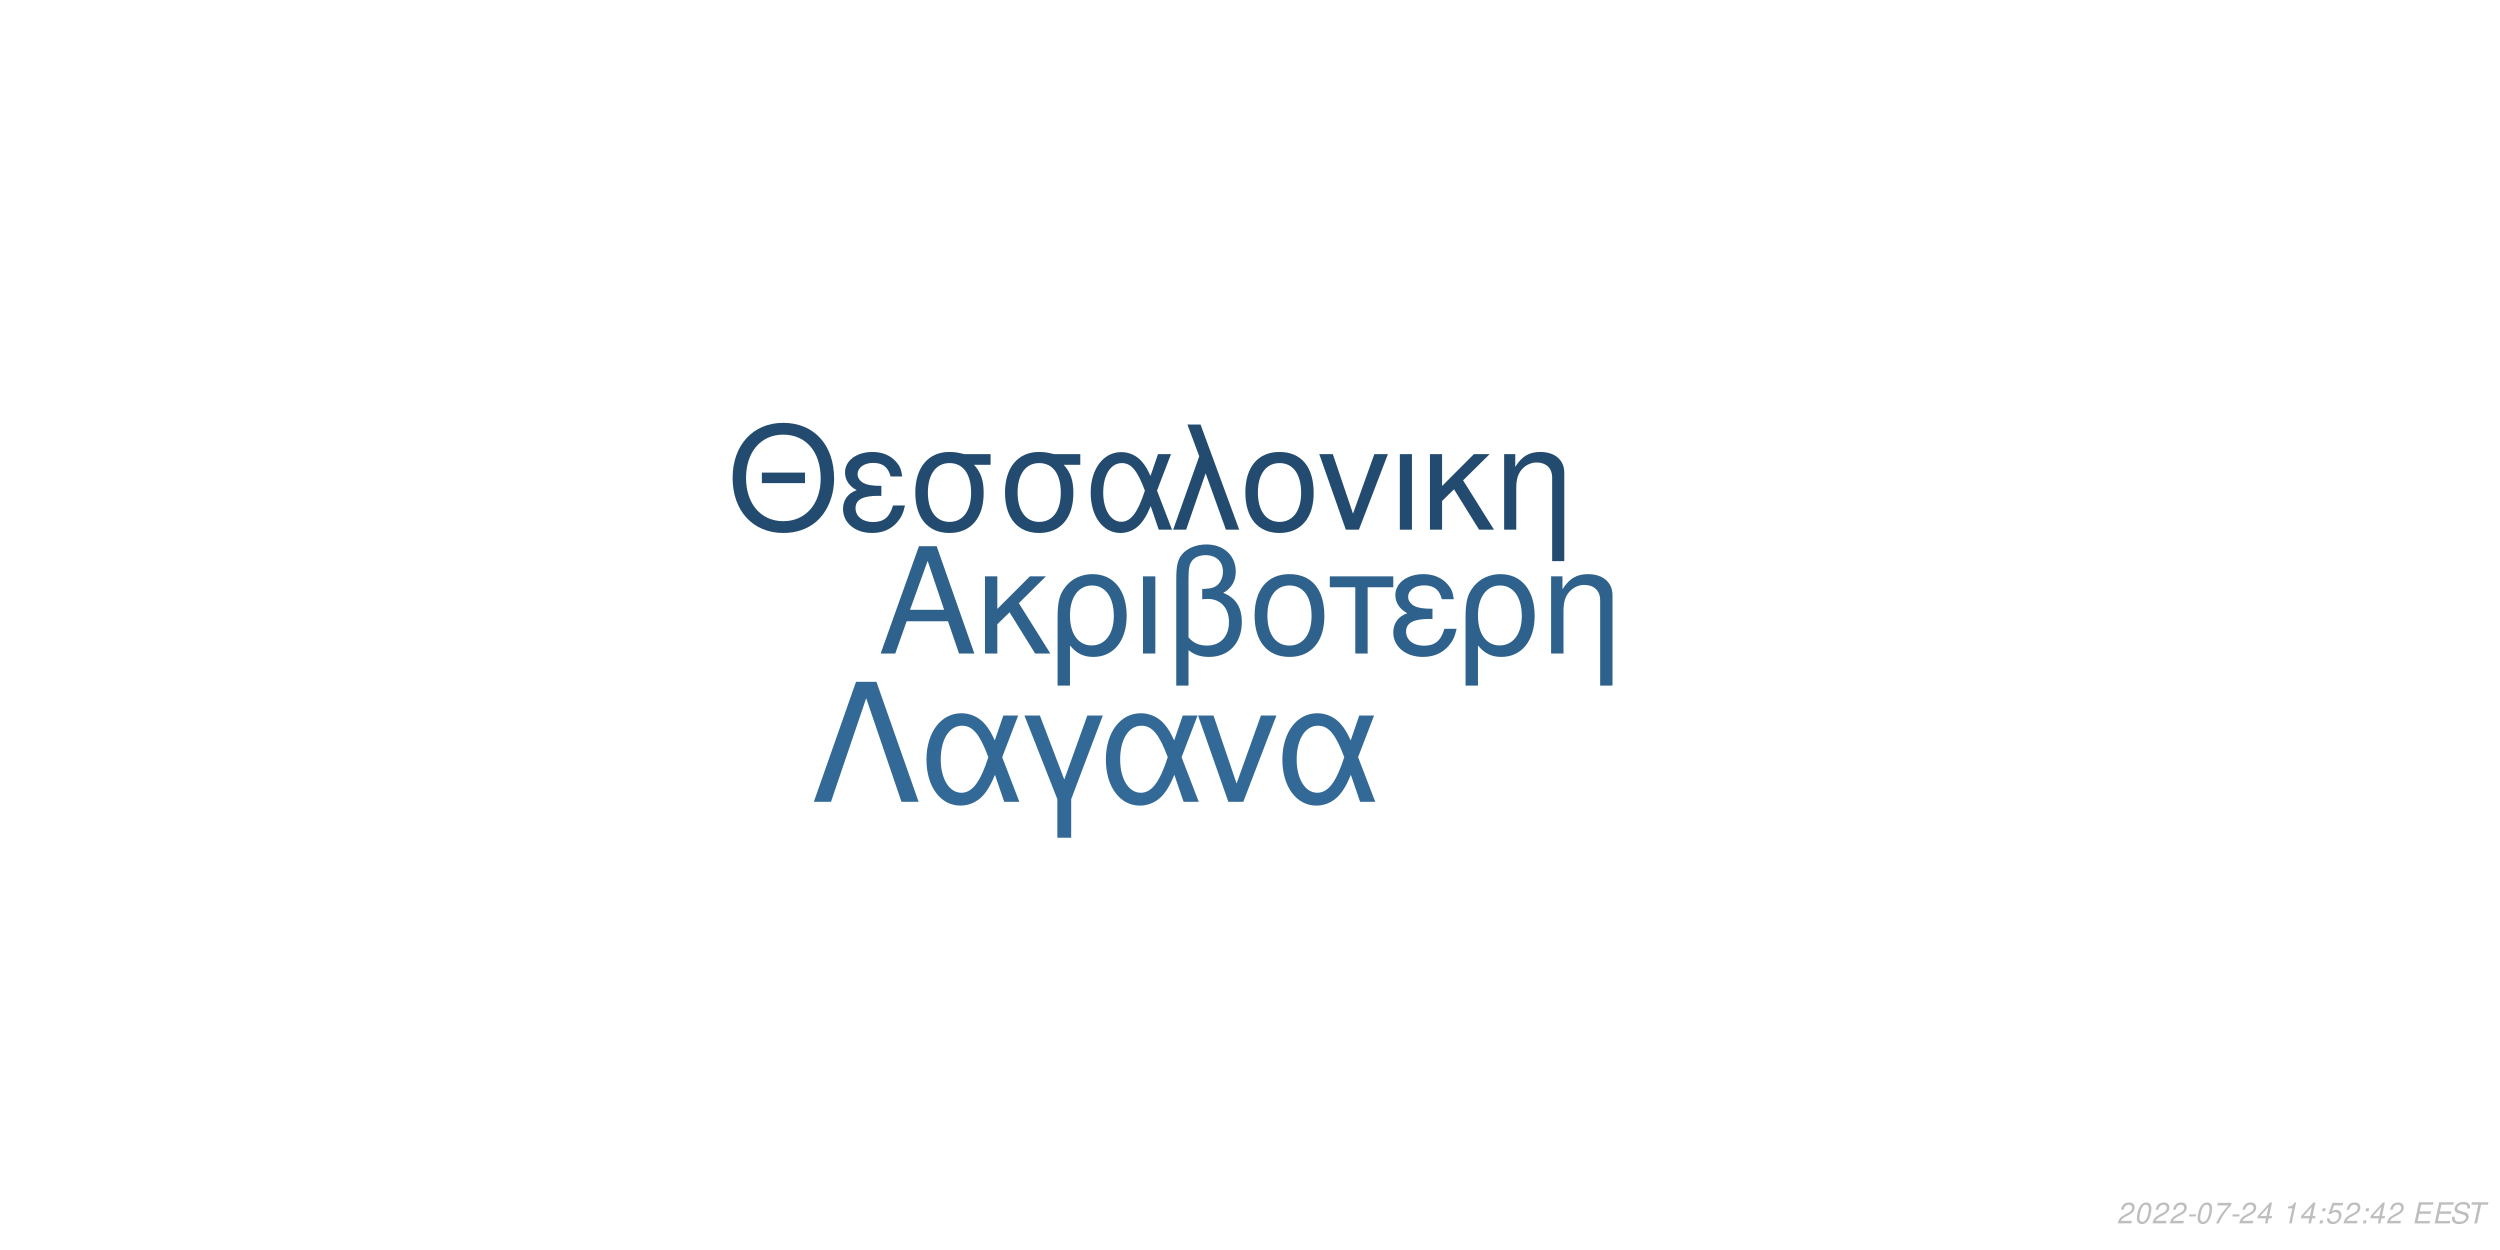
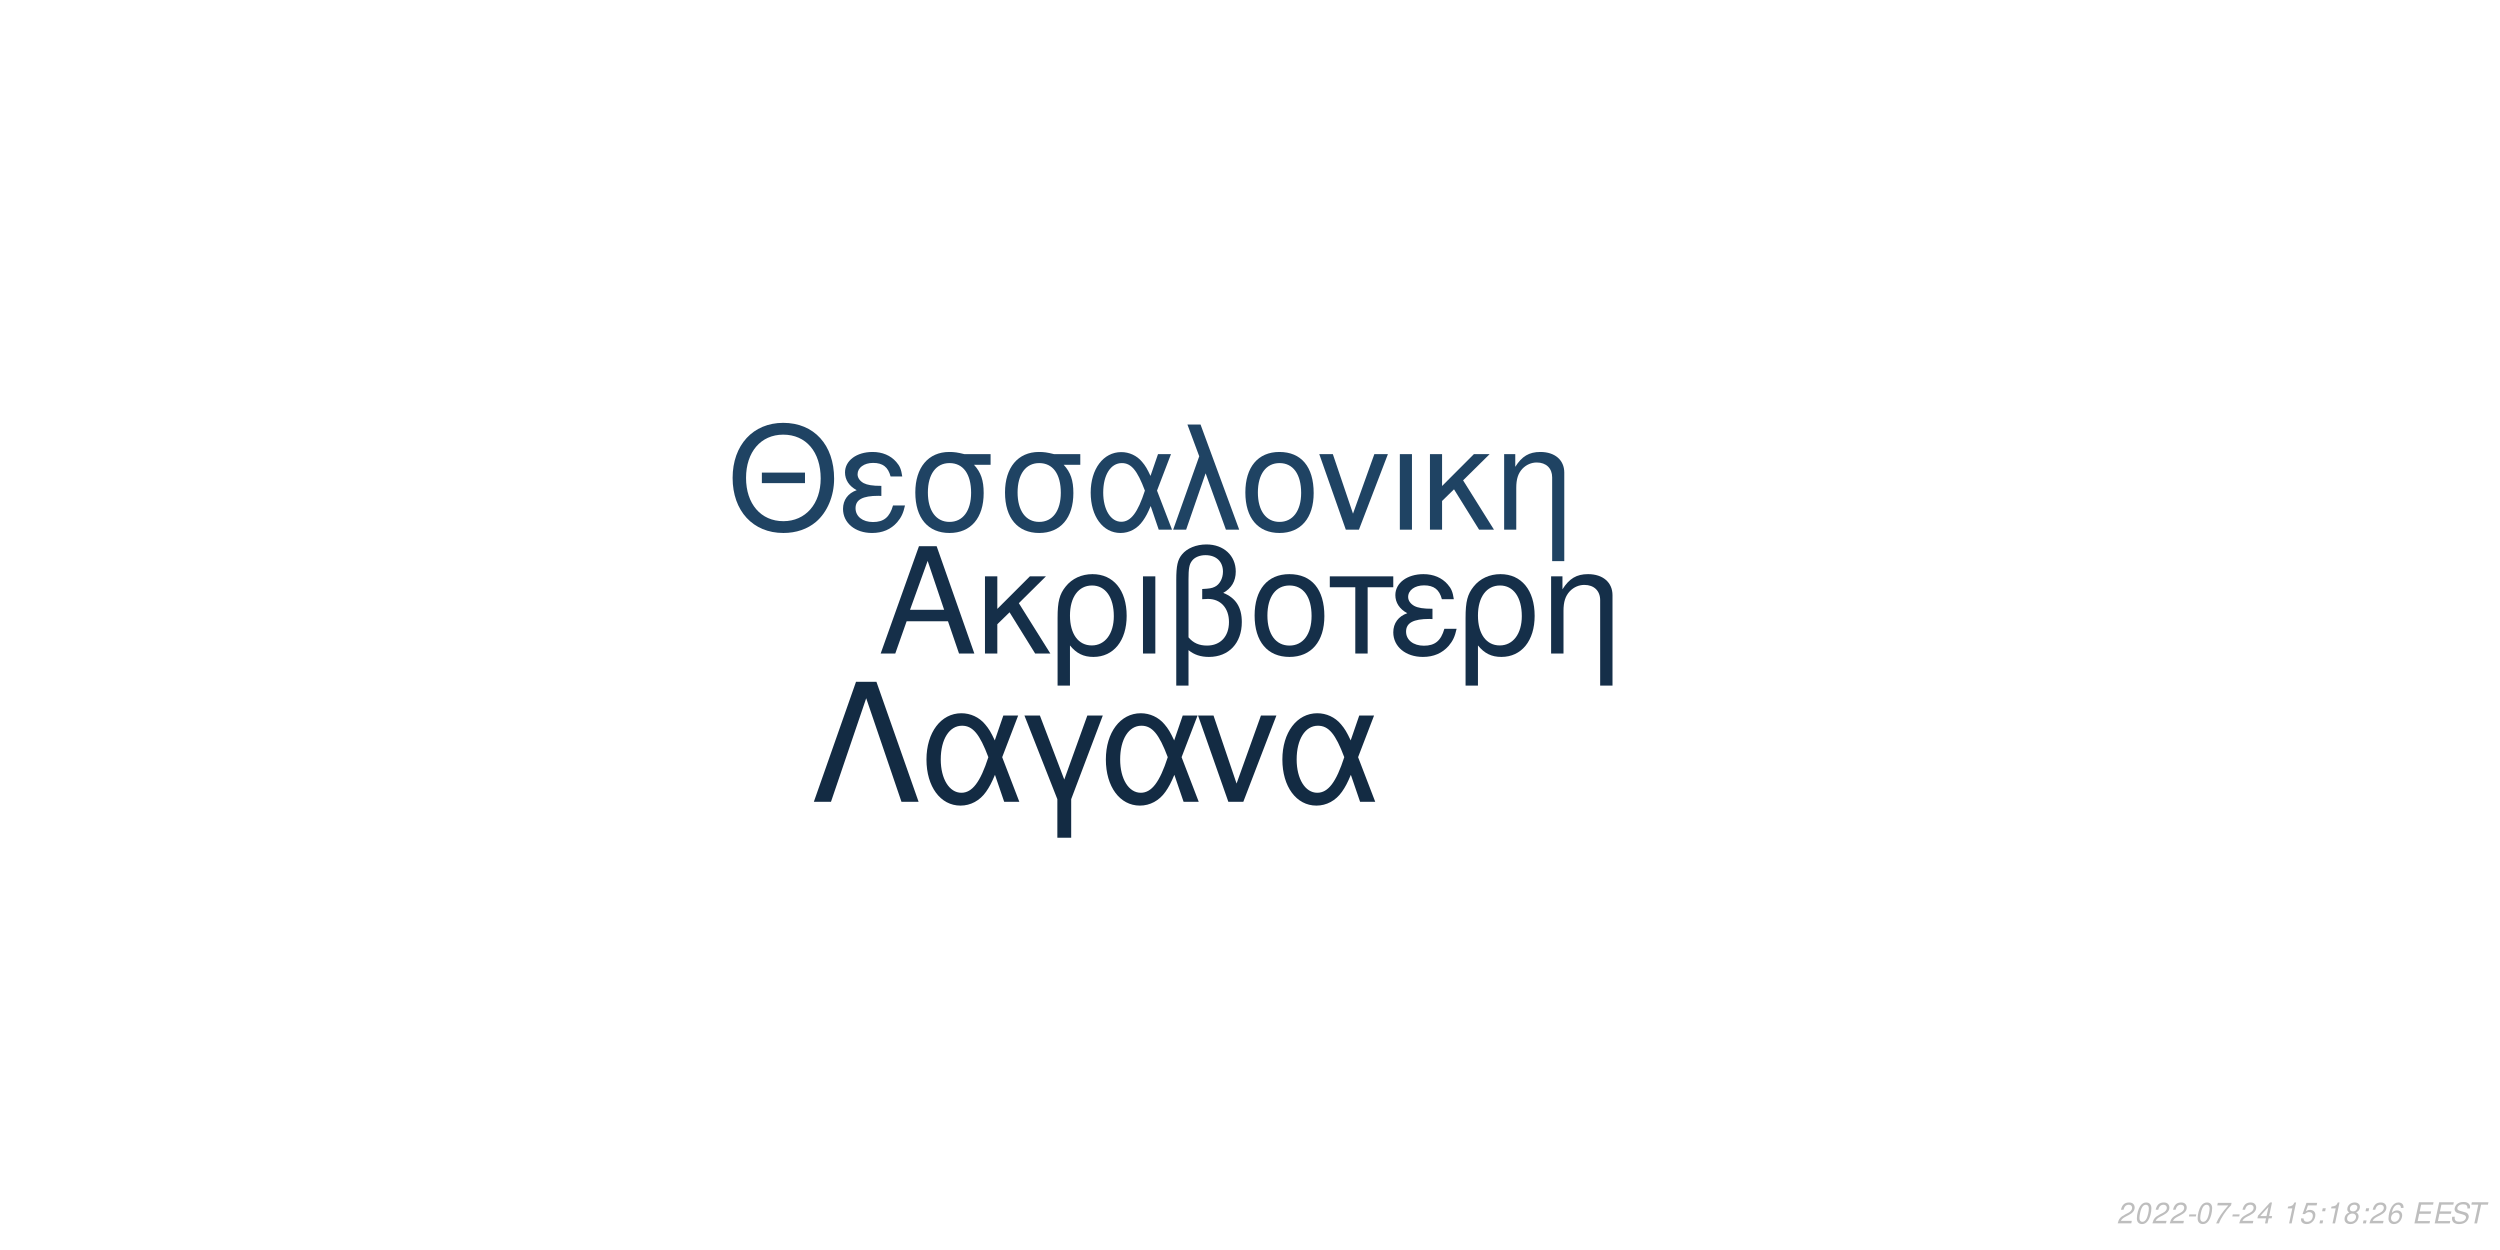
<svg xmlns="http://www.w3.org/2000/svg" xmlns:xlink="http://www.w3.org/1999/xlink" width="864pt" height="432pt" viewBox="0 0 864 432" version="1.1">
  <defs>
    <g>
      <symbol overflow="visible" id="glyph0-0">
        <path style="stroke:none;" d="" />
      </symbol>
      <symbol overflow="visible" id="glyph0-1">
        <path style="stroke:none;" d="M 24.125 -11.141 L 27.938 0 L 33.234 0 L 20.203 -37.094 L 14.094 -37.094 L 0.859 0 L 5.906 0 L 9.828 -11.141 Z M 22.797 -15.109 L 11 -15.109 L 17.094 -32.016 Z M 22.797 -15.109 " />
      </symbol>
      <symbol overflow="visible" id="glyph0-2">
        <path style="stroke:none;" d="M 7.172 -15.422 L 7.172 -26.672 L 2.906 -26.672 L 2.906 0 L 7.172 0 L 7.172 -10.125 L 11.406 -14.25 L 20.25 0 L 25.5 0 L 14.609 -17.406 L 23.969 -26.672 L 18.422 -26.672 Z M 7.172 -15.422 " />
      </symbol>
      <symbol overflow="visible" id="glyph0-3">
        <path style="stroke:none;" d="M 3 11.094 L 7.281 11.094 L 7.281 -2.797 C 9.516 -0.047 11.953 1.172 15.375 1.172 C 22.344 1.172 26.875 -4.422 26.875 -13.031 C 26.875 -21.891 22.297 -27.438 15.062 -27.438 C 11.297 -27.438 7.984 -25.906 5.797 -23.156 C 3.672 -20.516 3 -17.969 3 -12.359 Z M 14.906 -23.516 C 19.547 -23.516 22.438 -19.438 22.438 -12.922 C 22.438 -6.812 19.391 -2.797 14.812 -2.797 C 10.172 -2.797 7.281 -6.766 7.281 -13.125 C 7.281 -19.484 10.234 -23.516 14.906 -23.516 Z M 14.906 -23.516 " />
      </symbol>
      <symbol overflow="visible" id="glyph0-4">
        <path style="stroke:none;" d="M 3.516 0 L 7.781 0 L 7.781 -26.672 L 3.516 -26.672 Z M 3.516 0 " />
      </symbol>
      <symbol overflow="visible" id="glyph0-5">
        <path style="stroke:none;" d="M 4.016 11.094 L 8.25 11.094 L 8.25 -1.172 C 10.172 0.406 12.422 1.172 15.312 1.172 C 22.188 1.172 26.672 -3.609 26.672 -10.891 C 26.672 -15.984 24.578 -19.234 20.25 -20.969 C 23.109 -22.547 24.578 -25.031 24.578 -28.344 C 24.578 -33.844 20.406 -37.703 14.453 -37.703 C 10.938 -37.703 7.734 -36.391 6 -34.25 C 4.484 -32.422 4.016 -30.328 4.016 -25.391 Z M 8.25 -25.656 C 8.25 -29.359 8.5 -30.844 9.469 -32.062 C 10.375 -33.281 12.156 -34 14.094 -34 C 17.812 -34 20.156 -31.812 20.156 -28.297 C 20.156 -25.953 18.984 -23.812 17.297 -23.047 C 16.281 -22.547 15.469 -22.438 12.984 -22.297 L 12.984 -18.781 C 13.734 -18.828 14.344 -18.875 14.969 -18.875 C 19.344 -18.875 22.234 -15.719 22.234 -10.891 C 22.234 -5.906 19.281 -2.75 14.656 -2.75 C 11.953 -2.75 9.922 -3.609 8.25 -5.594 Z M 8.25 -25.656 " />
      </symbol>
      <symbol overflow="visible" id="glyph0-6">
        <path style="stroke:none;" d="M 14.094 -27.438 C 6.562 -27.438 2.094 -22.094 2.094 -13.125 C 2.094 -4.125 6.562 1.172 14.141 1.172 C 21.672 1.172 26.203 -4.172 26.203 -12.922 C 26.203 -22.188 21.828 -27.438 14.094 -27.438 Z M 14.141 -23.516 C 18.938 -23.516 21.781 -19.594 21.781 -12.984 C 21.781 -6.672 18.828 -2.75 14.141 -2.75 C 9.422 -2.75 6.516 -6.672 6.516 -13.125 C 6.516 -19.594 9.422 -23.516 14.141 -23.516 Z M 14.141 -23.516 " />
      </symbol>
      <symbol overflow="visible" id="glyph0-7">
        <path style="stroke:none;" d="M 7.891 0 L 12.156 0 L 12.156 -22.906 L 21.016 -22.906 L 21.016 -26.672 L -0.922 -26.672 L -0.922 -22.906 L 7.891 -22.906 Z M 7.891 0 " />
      </symbol>
      <symbol overflow="visible" id="glyph0-8">
        <path style="stroke:none;" d="M 14.562 -15.469 C 11.344 -15.469 9.562 -15.781 8.297 -16.438 C 6.922 -17.203 6.156 -18.328 6.156 -19.547 C 6.156 -21.891 8.453 -23.562 11.656 -23.562 C 15.062 -23.562 16.953 -22.094 17.812 -18.781 L 21.938 -18.781 C 21.578 -21.266 21.062 -22.5 19.797 -23.922 C 17.812 -26.203 14.906 -27.438 11.453 -27.438 C 5.797 -27.438 1.734 -24.375 1.734 -20.203 C 1.734 -17.609 3.156 -15.375 5.859 -13.938 C 2.797 -12.875 1.016 -10.484 1.016 -7.328 C 1.016 -2.391 5.297 1.172 11.25 1.172 C 14.969 1.172 17.906 -0.109 20.156 -2.641 C 21.578 -4.328 22.297 -5.797 22.906 -8.547 L 18.672 -8.547 C 17.5 -4.422 15.422 -2.703 11.609 -2.703 C 7.938 -2.703 5.438 -4.688 5.438 -7.578 C 5.438 -10.578 7.938 -11.953 13.484 -11.953 C 13.641 -11.953 14.094 -11.953 14.562 -11.906 Z M 14.562 -15.469 " />
      </symbol>
      <symbol overflow="visible" id="glyph0-9">
        <path style="stroke:none;" d="M 3.562 -26.672 L 3.562 0 L 7.844 0 L 7.844 -14.703 C 7.844 -17.906 8.5 -19.891 10.031 -21.531 C 11.406 -22.953 13.188 -23.719 15.062 -23.719 C 18.375 -23.719 20.516 -21.672 20.516 -18.469 L 20.516 11.094 L 24.781 11.094 L 24.781 -20.156 C 24.781 -24.578 21.469 -27.438 16.328 -27.438 C 12.359 -27.438 9.828 -25.906 7.484 -22.188 L 7.484 -26.672 Z M 3.562 -26.672 " />
      </symbol>
      <symbol overflow="visible" id="glyph1-0">
        <path style="stroke:none;" d="" />
      </symbol>
      <symbol overflow="visible" id="glyph1-1">
        <path style="stroke:none;" d="M 26.859 -19.734 L 11.953 -19.734 L 11.953 -16.094 L 26.859 -16.094 Z M 19.328 -36.922 C 8.922 -36.922 1.844 -29.25 1.844 -17.891 C 1.844 -6.484 8.875 1.141 19.391 1.141 C 23.812 1.141 27.703 -0.203 30.641 -2.688 C 34.578 -6.031 36.922 -11.656 36.922 -17.594 C 36.922 -29.297 30 -36.922 19.328 -36.922 Z M 19.328 -32.844 C 27.203 -32.844 32.281 -26.906 32.281 -17.688 C 32.281 -8.922 27.062 -2.938 19.391 -2.938 C 11.609 -2.938 6.484 -8.922 6.484 -17.891 C 6.484 -26.859 11.609 -32.844 19.328 -32.844 Z M 19.328 -32.844 " />
      </symbol>
      <symbol overflow="visible" id="glyph1-2">
        <path style="stroke:none;" d="M 14.25 -15.141 C 11.109 -15.141 9.375 -15.453 8.125 -16.094 C 6.781 -16.844 6.031 -17.938 6.031 -19.141 C 6.031 -21.422 8.266 -23.078 11.406 -23.078 C 14.75 -23.078 16.594 -21.625 17.438 -18.391 L 21.469 -18.391 C 21.125 -20.828 20.625 -22.031 19.391 -23.422 C 17.438 -25.656 14.594 -26.859 11.219 -26.859 C 5.688 -26.859 1.688 -23.875 1.688 -19.781 C 1.688 -17.234 3.094 -15.047 5.734 -13.656 C 2.734 -12.609 1 -10.266 1 -7.172 C 1 -2.344 5.188 1.141 11.016 1.141 C 14.656 1.141 17.547 -0.094 19.734 -2.594 C 21.125 -4.234 21.828 -5.688 22.422 -8.375 L 18.281 -8.375 C 17.141 -4.328 15.094 -2.641 11.359 -2.641 C 7.766 -2.641 5.328 -4.578 5.328 -7.422 C 5.328 -10.359 7.766 -11.703 13.203 -11.703 C 13.359 -11.703 13.797 -11.703 14.25 -11.656 Z M 14.25 -15.141 " />
      </symbol>
      <symbol overflow="visible" id="glyph1-3">
        <path style="stroke:none;" d="M 29 -26.109 L 19.938 -26.109 C 17.594 -26.703 16.438 -26.859 14.703 -26.859 C 7.469 -26.859 2.984 -21.469 2.984 -12.859 C 2.984 -4.031 7.375 1.141 14.797 1.141 C 22.172 1.141 26.609 -4.078 26.609 -12.656 C 26.609 -17.047 25.656 -19.828 23.266 -22.422 L 29 -22.422 Z M 14.797 -23.016 C 19.531 -23.016 22.266 -19.234 22.266 -12.75 C 22.266 -6.531 19.438 -2.688 14.797 -2.688 C 10.172 -2.688 7.328 -6.531 7.328 -12.859 C 7.328 -19.188 10.172 -23.016 14.797 -23.016 Z M 14.797 -23.016 " />
      </symbol>
      <symbol overflow="visible" id="glyph1-4">
        <path style="stroke:none;" d="M 29.344 -26.109 L 24.859 -26.109 L 22.266 -18.578 C 21.125 -21.031 20.484 -22.125 19.328 -23.469 C 17.547 -25.609 14.906 -26.812 12.156 -26.812 C 5.984 -26.812 1.594 -20.984 1.594 -12.812 C 1.594 -4.578 5.828 1.141 11.906 1.141 C 14.953 1.141 17.734 -0.344 19.625 -3.047 C 20.672 -4.531 21.281 -5.688 22.328 -8.172 L 25.109 0 L 29.703 0 L 24.516 -13.5 Z M 20.328 -13.5 C 17.891 -5.922 15.453 -2.734 12.156 -2.734 C 8.516 -2.734 5.922 -6.922 5.922 -12.812 C 5.922 -18.938 8.516 -23.016 12.359 -23.016 C 15.594 -23.016 17.688 -20.531 20.328 -13.5 Z M 20.328 -13.5 " />
      </symbol>
      <symbol overflow="visible" id="glyph1-5">
        <path style="stroke:none;" d="M 1.094 0 L 5.578 0 L 12.312 -19.484 L 19.328 0 L 23.922 0 L 10.562 -36.328 L 6.031 -36.328 L 10.109 -25.359 Z M 1.094 0 " />
      </symbol>
      <symbol overflow="visible" id="glyph1-6">
        <path style="stroke:none;" d="M 13.797 -26.859 C 6.422 -26.859 2.047 -21.625 2.047 -12.859 C 2.047 -4.031 6.422 1.141 13.859 1.141 C 21.234 1.141 25.656 -4.078 25.656 -12.656 C 25.656 -21.719 21.375 -26.859 13.797 -26.859 Z M 13.859 -23.016 C 18.531 -23.016 21.328 -19.188 21.328 -12.703 C 21.328 -6.531 18.438 -2.688 13.859 -2.688 C 9.219 -2.688 6.375 -6.531 6.375 -12.859 C 6.375 -19.188 9.219 -23.016 13.859 -23.016 Z M 13.859 -23.016 " />
      </symbol>
      <symbol overflow="visible" id="glyph1-7">
        <path style="stroke:none;" d="M 14.297 0 L 24.312 -26.109 L 19.625 -26.109 L 12.25 -5.531 L 5.281 -26.109 L 0.594 -26.109 L 9.766 0 Z M 14.297 0 " />
      </symbol>
      <symbol overflow="visible" id="glyph1-8">
        <path style="stroke:none;" d="M 3.438 0 L 7.625 0 L 7.625 -26.109 L 3.438 -26.109 Z M 3.438 0 " />
      </symbol>
      <symbol overflow="visible" id="glyph1-9">
        <path style="stroke:none;" d="M 7.031 -15.094 L 7.031 -26.109 L 2.844 -26.109 L 2.844 0 L 7.031 0 L 7.031 -9.922 L 11.156 -13.953 L 19.828 0 L 24.969 0 L 14.297 -17.047 L 23.469 -26.109 L 18.031 -26.109 Z M 7.031 -15.094 " />
      </symbol>
      <symbol overflow="visible" id="glyph1-10">
        <path style="stroke:none;" d="M 3.484 -26.109 L 3.484 0 L 7.672 0 L 7.672 -14.406 C 7.672 -17.547 8.328 -19.484 9.812 -21.078 C 11.156 -22.469 12.906 -23.219 14.75 -23.219 C 17.984 -23.219 20.078 -21.234 20.078 -18.094 L 20.078 10.859 L 24.266 10.859 L 24.266 -19.734 C 24.266 -24.062 21.031 -26.859 16 -26.859 C 12.109 -26.859 9.609 -25.359 7.328 -21.719 L 7.328 -26.109 Z M 3.484 -26.109 " />
      </symbol>
      <symbol overflow="visible" id="glyph2-0">
        <path style="stroke:none;" d="" />
      </symbol>
      <symbol overflow="visible" id="glyph2-1">
        <path style="stroke:none;" d="M 22.531 -41.484 L 15.484 -41.484 L 0.906 0 L 6.828 0 L 19 -35.797 L 31.188 0 L 37.109 0 Z M 22.531 -41.484 " />
      </symbol>
      <symbol overflow="visible" id="glyph2-2">
        <path style="stroke:none;" d="M 33.516 -29.812 L 28.391 -29.812 L 25.438 -21.219 C 24.125 -24.016 23.391 -25.266 22.078 -26.797 C 20.031 -29.25 17.016 -30.609 13.891 -30.609 C 6.828 -30.609 1.828 -23.953 1.828 -14.625 C 1.828 -5.234 6.656 1.312 13.594 1.312 C 17.078 1.312 20.266 -0.391 22.422 -3.469 C 23.609 -5.172 24.297 -6.484 25.5 -9.328 L 28.688 0 L 33.922 0 L 28 -15.422 Z M 23.219 -15.422 C 20.422 -6.766 17.641 -3.125 13.891 -3.125 C 9.734 -3.125 6.766 -7.906 6.766 -14.625 C 6.766 -21.625 9.734 -26.297 14.109 -26.297 C 17.812 -26.297 20.203 -23.453 23.219 -15.422 Z M 23.219 -15.422 " />
      </symbol>
      <symbol overflow="visible" id="glyph2-3">
        <path style="stroke:none;" d="M 12.062 12.406 L 16.844 12.406 L 16.844 -0.906 L 27.766 -29.812 L 22.422 -29.812 L 14.453 -7.688 L 6.031 -29.812 L 0.688 -29.812 L 12.062 -0.906 Z M 12.062 12.406 " />
      </symbol>
      <symbol overflow="visible" id="glyph2-4">
        <path style="stroke:none;" d="M 16.328 0 L 27.766 -29.812 L 22.422 -29.812 L 14 -6.312 L 6.031 -29.812 L 0.688 -29.812 L 11.156 0 Z M 16.328 0 " />
      </symbol>
      <symbol overflow="visible" id="glyph3-0">
        <path style="stroke:none;" d="" />
      </symbol>
      <symbol overflow="visible" id="glyph3-1">
        <path style="stroke:none;" d="M 5.234 -0.875 L 1.469 -0.875 C 1.641 -1.375 2.203 -1.891 3.109 -2.344 L 4.234 -2.938 C 5.562 -3.625 6.219 -4.469 6.219 -5.484 C 6.219 -5.938 6.062 -6.359 5.797 -6.656 C 5.469 -7.047 4.984 -7.234 4.312 -7.234 C 2.766 -7.234 1.891 -6.453 1.484 -4.734 L 2.375 -4.734 C 2.484 -5.188 2.609 -5.484 2.797 -5.75 C 3.094 -6.203 3.609 -6.453 4.188 -6.453 C 4.891 -6.453 5.344 -6.031 5.344 -5.375 C 5.344 -4.703 4.859 -4.094 4.016 -3.656 L 2.984 -3.125 C 1.234 -2.188 0.797 -1.656 0.344 -0.016 L 5.047 -0.016 Z M 5.234 -0.875 " />
      </symbol>
      <symbol overflow="visible" id="glyph3-2">
        <path style="stroke:none;" d="M 4.203 -7.234 C 3.375 -7.234 2.688 -6.812 2.125 -5.984 C 1.484 -5.047 0.984 -3.188 0.984 -1.734 C 0.984 -1.109 1.172 -0.562 1.484 -0.266 C 1.797 0.047 2.281 0.234 2.766 0.234 C 3.625 0.234 4.281 -0.156 4.859 -1.016 C 5.516 -1.953 6 -3.797 6 -5.266 C 6 -6.5 5.328 -7.234 4.203 -7.234 Z M 4.094 -6.453 C 4.734 -6.453 5.125 -5.984 5.125 -5.156 C 5.125 -4.203 4.781 -2.625 4.406 -1.812 C 3.984 -0.938 3.516 -0.547 2.875 -0.547 C 2.25 -0.547 1.875 -1.031 1.875 -1.828 C 1.875 -2.797 2.203 -4.344 2.594 -5.203 C 2.984 -6.047 3.453 -6.453 4.094 -6.453 Z M 4.094 -6.453 " />
      </symbol>
      <symbol overflow="visible" id="glyph3-3">
        <path style="stroke:none;" d="M 3.516 -3.125 L 1.125 -3.125 L 0.969 -2.406 L 3.359 -2.406 Z M 3.516 -3.125 " />
      </symbol>
      <symbol overflow="visible" id="glyph3-4">
        <path style="stroke:none;" d="M 6.703 -7.094 L 1.953 -7.094 L 1.766 -6.219 L 5.594 -6.219 C 3.344 -3.688 2.266 -2.109 1.375 0 L 2.344 0 C 3.031 -1.906 4.828 -4.594 6.547 -6.281 Z M 6.703 -7.094 " />
      </symbol>
      <symbol overflow="visible" id="glyph3-5">
        <path style="stroke:none;" d="M 3.625 -1.75 L 3.266 0 L 4.141 0 L 4.516 -1.75 L 5.562 -1.75 L 5.734 -2.531 L 4.688 -2.531 L 5.688 -7.234 L 5.016 -7.234 L 0.844 -2.672 L 0.641 -1.75 Z M 3.797 -2.531 L 1.594 -2.531 L 4.469 -5.703 Z M 3.797 -2.531 " />
      </symbol>
      <symbol overflow="visible" id="glyph3-6">
        <path style="stroke:none;" d="" />
      </symbol>
      <symbol overflow="visible" id="glyph3-7">
        <path style="stroke:none;" d="M 3.703 -5.188 L 2.594 0 L 3.469 0 L 5.016 -7.234 L 4.438 -7.234 C 3.906 -6.156 3.688 -6.016 2.234 -5.812 L 2.109 -5.188 Z M 3.703 -5.188 " />
      </symbol>
      <symbol overflow="visible" id="glyph3-8">
+         <path style="stroke:none;" d="M 6.297 -7.094 L 2.594 -7.094 L 1.234 -3.234 L 2.047 -3.234 C 2.656 -3.766 2.938 -3.906 3.531 -3.906 C 4.328 -3.906 4.797 -3.453 4.797 -2.688 C 4.797 -1.438 3.969 -0.547 2.828 -0.547 C 2.031 -0.547 1.609 -0.938 1.578 -1.734 L 0.703 -1.734 L 0.703 -1.516 C 0.703 -0.938 0.844 -0.547 1.188 -0.266 C 1.562 0.062 2.078 0.234 2.703 0.234 C 3.656 0.234 4.391 -0.156 4.984 -0.922 C 5.422 -1.5 5.672 -2.234 5.672 -2.953 C 5.672 -4 4.938 -4.672 3.812 -4.672 C 3.328 -4.672 2.906 -4.547 2.406 -4.234 L 3.109 -6.219 L 6.109 -6.219 Z M 6.297 -7.094 " />
+       </symbol>
+       <symbol overflow="visible" id="glyph3-9">
        <path style="stroke:none;" d="M 2.359 -1.031 L 1.312 -1.031 L 1.094 0 L 2.141 0 Z M 3.266 -5.234 L 2.219 -5.234 L 2 -4.203 L 3.047 -4.203 Z M 3.266 -5.234 " />
      </symbol>
-       <symbol overflow="visible" id="glyph3-9">
-         <path style="stroke:none;" d="M 6.297 -7.094 L 2.594 -7.094 L 1.234 -3.234 L 2.047 -3.234 C 2.656 -3.766 2.938 -3.906 3.531 -3.906 C 4.328 -3.906 4.797 -3.453 4.797 -2.688 C 4.797 -1.438 3.969 -0.547 2.828 -0.547 C 2.031 -0.547 1.609 -0.938 1.578 -1.734 L 0.703 -1.734 L 0.703 -1.516 C 0.703 -0.938 0.844 -0.547 1.188 -0.266 C 1.562 0.062 2.078 0.234 2.703 0.234 C 3.656 0.234 4.391 -0.156 4.984 -0.922 C 5.422 -1.5 5.672 -2.234 5.672 -2.953 C 5.672 -4 4.938 -4.672 3.812 -4.672 C 3.328 -4.672 2.906 -4.547 2.406 -4.234 L 3.109 -6.219 L 6.109 -6.219 Z M 6.297 -7.094 " />
+       <symbol overflow="visible" id="glyph3-10">
+         <path style="stroke:none;" d="M 4.766 -3.797 C 5.078 -3.969 5.234 -4.078 5.438 -4.234 C 5.812 -4.594 6.062 -5.172 6.062 -5.734 C 6.062 -6.625 5.344 -7.234 4.266 -7.234 C 2.812 -7.234 1.703 -6.219 1.703 -4.875 C 1.703 -4.406 1.875 -4.125 2.359 -3.812 C 1.297 -3.312 0.75 -2.516 0.75 -1.469 C 0.75 -0.438 1.547 0.234 2.812 0.234 C 3.656 0.234 4.359 -0.094 4.938 -0.734 C 5.359 -1.234 5.609 -1.859 5.609 -2.438 C 5.609 -3.047 5.312 -3.516 4.766 -3.797 Z M 4.109 -6.453 C 4.797 -6.453 5.188 -6.125 5.188 -5.578 C 5.188 -5.266 5.062 -4.922 4.859 -4.672 C 4.562 -4.312 4.188 -4.156 3.656 -4.156 C 2.984 -4.156 2.594 -4.453 2.594 -4.984 C 2.594 -5.859 3.203 -6.453 4.109 -6.453 Z M 3.453 -3.406 C 4.234 -3.406 4.734 -2.984 4.734 -2.312 C 4.734 -1.312 3.922 -0.547 2.875 -0.547 C 2.125 -0.547 1.625 -0.969 1.625 -1.625 C 1.625 -2.609 2.438 -3.406 3.453 -3.406 Z M 3.453 -3.406 " />
      </symbol>
-       <symbol overflow="visible" id="glyph3-10">
+       <symbol overflow="visible" id="glyph3-11">
+         <path style="stroke:none;" d="M 6.125 -5.344 L 6.141 -5.625 C 6.141 -6.609 5.453 -7.234 4.391 -7.234 C 3.438 -7.234 2.641 -6.719 2.016 -5.703 C 1.422 -4.781 0.938 -2.953 0.938 -1.688 C 0.938 -0.516 1.688 0.234 2.859 0.234 C 3.703 0.234 4.438 -0.156 5 -0.875 C 5.406 -1.422 5.672 -2.156 5.672 -2.766 C 5.672 -3.812 4.969 -4.5 3.906 -4.5 C 3.234 -4.5 2.672 -4.234 2.094 -3.625 C 2.406 -5.375 3.234 -6.453 4.25 -6.453 C 4.703 -6.453 5.062 -6.234 5.172 -5.844 C 5.203 -5.719 5.234 -5.578 5.25 -5.344 Z M 3.656 -3.734 C 4.344 -3.734 4.797 -3.281 4.797 -2.625 C 4.797 -1.469 3.984 -0.547 2.984 -0.547 C 2.297 -0.547 1.812 -1.047 1.812 -1.766 C 1.812 -2.859 2.625 -3.734 3.656 -3.734 Z M 3.656 -3.734 " />
+       </symbol>
+       <symbol overflow="visible" id="glyph3-12">
        <path style="stroke:none;" d="M 2.547 -3.312 L 6.5 -3.312 L 6.688 -4.141 L 2.719 -4.141 L 3.219 -6.469 L 7.344 -6.469 L 7.516 -7.297 L 2.453 -7.297 L 0.906 0 L 6.125 0 L 6.297 -0.812 L 2.016 -0.812 Z M 2.547 -3.312 " />
      </symbol>
-       <symbol overflow="visible" id="glyph3-11">
+       <symbol overflow="visible" id="glyph3-13">
        <path style="stroke:none;" d="M 7.062 -5.156 C 7.125 -5.438 7.141 -5.562 7.141 -5.703 C 7.141 -6.156 6.938 -6.594 6.594 -6.891 C 6.188 -7.25 5.656 -7.406 4.875 -7.406 C 3.844 -7.406 3.047 -7.125 2.5 -6.562 C 2.094 -6.141 1.781 -5.438 1.781 -4.922 C 1.781 -4.297 2.219 -3.766 2.891 -3.562 L 4.594 -3.094 C 5.406 -2.859 5.734 -2.578 5.734 -2.094 C 5.734 -1.781 5.547 -1.406 5.266 -1.141 C 4.844 -0.766 4.266 -0.578 3.453 -0.578 C 2.328 -0.578 1.812 -0.984 1.812 -1.906 C 1.812 -2.047 1.812 -2.125 1.844 -2.312 L 0.984 -2.312 C 0.906 -2.062 0.891 -1.906 0.891 -1.688 C 0.891 -0.484 1.797 0.234 3.297 0.234 C 4.359 0.234 5.234 -0.062 5.812 -0.609 C 6.344 -1.078 6.688 -1.797 6.688 -2.375 C 6.688 -2.641 6.609 -2.906 6.453 -3.156 C 6.234 -3.5 5.938 -3.703 5.469 -3.828 L 3.75 -4.312 C 2.984 -4.547 2.734 -4.734 2.734 -5.188 C 2.734 -5.547 2.875 -5.844 3.188 -6.109 C 3.547 -6.438 4.031 -6.594 4.703 -6.594 C 5.266 -6.594 5.688 -6.484 5.906 -6.297 C 6.094 -6.125 6.219 -5.797 6.219 -5.516 C 6.219 -5.422 6.203 -5.344 6.188 -5.156 Z M 7.062 -5.156 " />
      </symbol>
-       <symbol overflow="visible" id="glyph3-12">
+       <symbol overflow="visible" id="glyph3-14">
        <path style="stroke:none;" d="M 4.938 -6.469 L 7.312 -6.469 L 7.484 -7.297 L 1.75 -7.297 L 1.578 -6.469 L 3.984 -6.469 L 2.609 0 L 3.547 0 Z M 4.938 -6.469 " />
      </symbol>
    </g>
  </defs>
  <g id="surface1">
    <rect x="0" y="0" width="864" height="432" style="fill:rgb(100%,100%,100%);fill-opacity:1;stroke:none;" />
-     <g style="fill:rgb(18.039%,38.039%,54.51%);fill-opacity:1;">
+     <g style="fill:rgb(8.235%,18.431%,28.627%);fill-opacity:1;">
      <use xlink:href="#glyph0-1" x="303.5" y="225.861" />
      <use xlink:href="#glyph0-2" x="337.5" y="225.861" />
      <use xlink:href="#glyph0-3" x="362.5" y="225.861" />
      <use xlink:href="#glyph0-4" x="391.5" y="225.861" />
      <use xlink:href="#glyph0-5" x="402.5" y="225.861" />
      <use xlink:href="#glyph0-6" x="431.5" y="225.861" />
      <use xlink:href="#glyph0-7" x="460.5" y="225.861" />
      <use xlink:href="#glyph0-8" x="480.5" y="225.861" />
      <use xlink:href="#glyph0-3" x="503.5" y="225.861" />
      <use xlink:href="#glyph0-9" x="532.5" y="225.861" />
    </g>
-     <g style="fill:rgb(13.725%,29.412%,43.529%);fill-opacity:1;">
+     <g style="fill:rgb(12.157%,26.275%,38.824%);fill-opacity:1;">
      <use xlink:href="#glyph1-1" x="251.348" y="183.058" />
      <use xlink:href="#glyph1-2" x="290.348" y="183.058" />
      <use xlink:href="#glyph1-3" x="313.348" y="183.058" />
      <use xlink:href="#glyph1-3" x="344.348" y="183.058" />
      <use xlink:href="#glyph1-4" x="375.348" y="183.058" />
      <use xlink:href="#glyph1-5" x="404.348" y="183.058" />
      <use xlink:href="#glyph1-6" x="428.348" y="183.058" />
      <use xlink:href="#glyph1-7" x="455.348" y="183.058" />
      <use xlink:href="#glyph1-8" x="480.348" y="183.058" />
      <use xlink:href="#glyph1-9" x="491.348" y="183.058" />
      <use xlink:href="#glyph1-10" x="516.348" y="183.058" />
    </g>
-     <g style="fill:rgb(19.608%,41.176%,59.216%);fill-opacity:1;">
+     <g style="fill:rgb(7.451%,16.863%,26.275%);fill-opacity:1;">
      <use xlink:href="#glyph2-1" x="280.359" y="277.105" />
      <use xlink:href="#glyph2-2" x="318.359" y="277.105" />
      <use xlink:href="#glyph2-3" x="353.359" y="277.105" />
      <use xlink:href="#glyph2-2" x="380.359" y="277.105" />
      <use xlink:href="#glyph2-4" x="413.359" y="277.105" />
      <use xlink:href="#glyph2-2" x="441.359" y="277.105" />
    </g>
    <g style="fill:rgb(74.51%,74.51%,74.51%);fill-opacity:1;">
      <use xlink:href="#glyph3-1" x="731.52" y="422.81" />
      <use xlink:href="#glyph3-2" x="737.52" y="422.81" />
      <use xlink:href="#glyph3-1" x="743.52" y="422.81" />
      <use xlink:href="#glyph3-1" x="749.52" y="422.81" />
      <use xlink:href="#glyph3-3" x="755.52" y="422.81" />
      <use xlink:href="#glyph3-2" x="758.52" y="422.81" />
      <use xlink:href="#glyph3-4" x="764.52" y="422.81" />
      <use xlink:href="#glyph3-3" x="770.52" y="422.81" />
      <use xlink:href="#glyph3-1" x="773.52" y="422.81" />
      <use xlink:href="#glyph3-5" x="779.52" y="422.81" />
      <use xlink:href="#glyph3-6" x="785.52" y="422.81" />
      <use xlink:href="#glyph3-7" x="788.52" y="422.81" />
-       <use xlink:href="#glyph3-5" x="794.52" y="422.81" />
-       <use xlink:href="#glyph3-8" x="800.52" y="422.81" />
-       <use xlink:href="#glyph3-9" x="803.52" y="422.81" />
-       <use xlink:href="#glyph3-1" x="809.52" y="422.81" />
-       <use xlink:href="#glyph3-8" x="815.52" y="422.81" />
-       <use xlink:href="#glyph3-5" x="818.52" y="422.81" />
-       <use xlink:href="#glyph3-1" x="824.52" y="422.81" />
+       <use xlink:href="#glyph3-8" x="794.52" y="422.81" />
+       <use xlink:href="#glyph3-9" x="800.52" y="422.81" />
+       <use xlink:href="#glyph3-7" x="803.52" y="422.81" />
+       <use xlink:href="#glyph3-10" x="809.52" y="422.81" />
+       <use xlink:href="#glyph3-9" x="815.52" y="422.81" />
+       <use xlink:href="#glyph3-1" x="818.52" y="422.81" />
+       <use xlink:href="#glyph3-11" x="824.52" y="422.81" />
      <use xlink:href="#glyph3-6" x="830.52" y="422.81" />
-       <use xlink:href="#glyph3-10" x="833.52" y="422.81" />
-       <use xlink:href="#glyph3-10" x="840.52" y="422.81" />
-       <use xlink:href="#glyph3-11" x="846.52" y="422.81" />
-       <use xlink:href="#glyph3-12" x="852.52" y="422.81" />
+       <use xlink:href="#glyph3-12" x="833.52" y="422.81" />
+       <use xlink:href="#glyph3-12" x="840.52" y="422.81" />
+       <use xlink:href="#glyph3-13" x="846.52" y="422.81" />
+       <use xlink:href="#glyph3-14" x="852.52" y="422.81" />
    </g>
  </g>
</svg>
